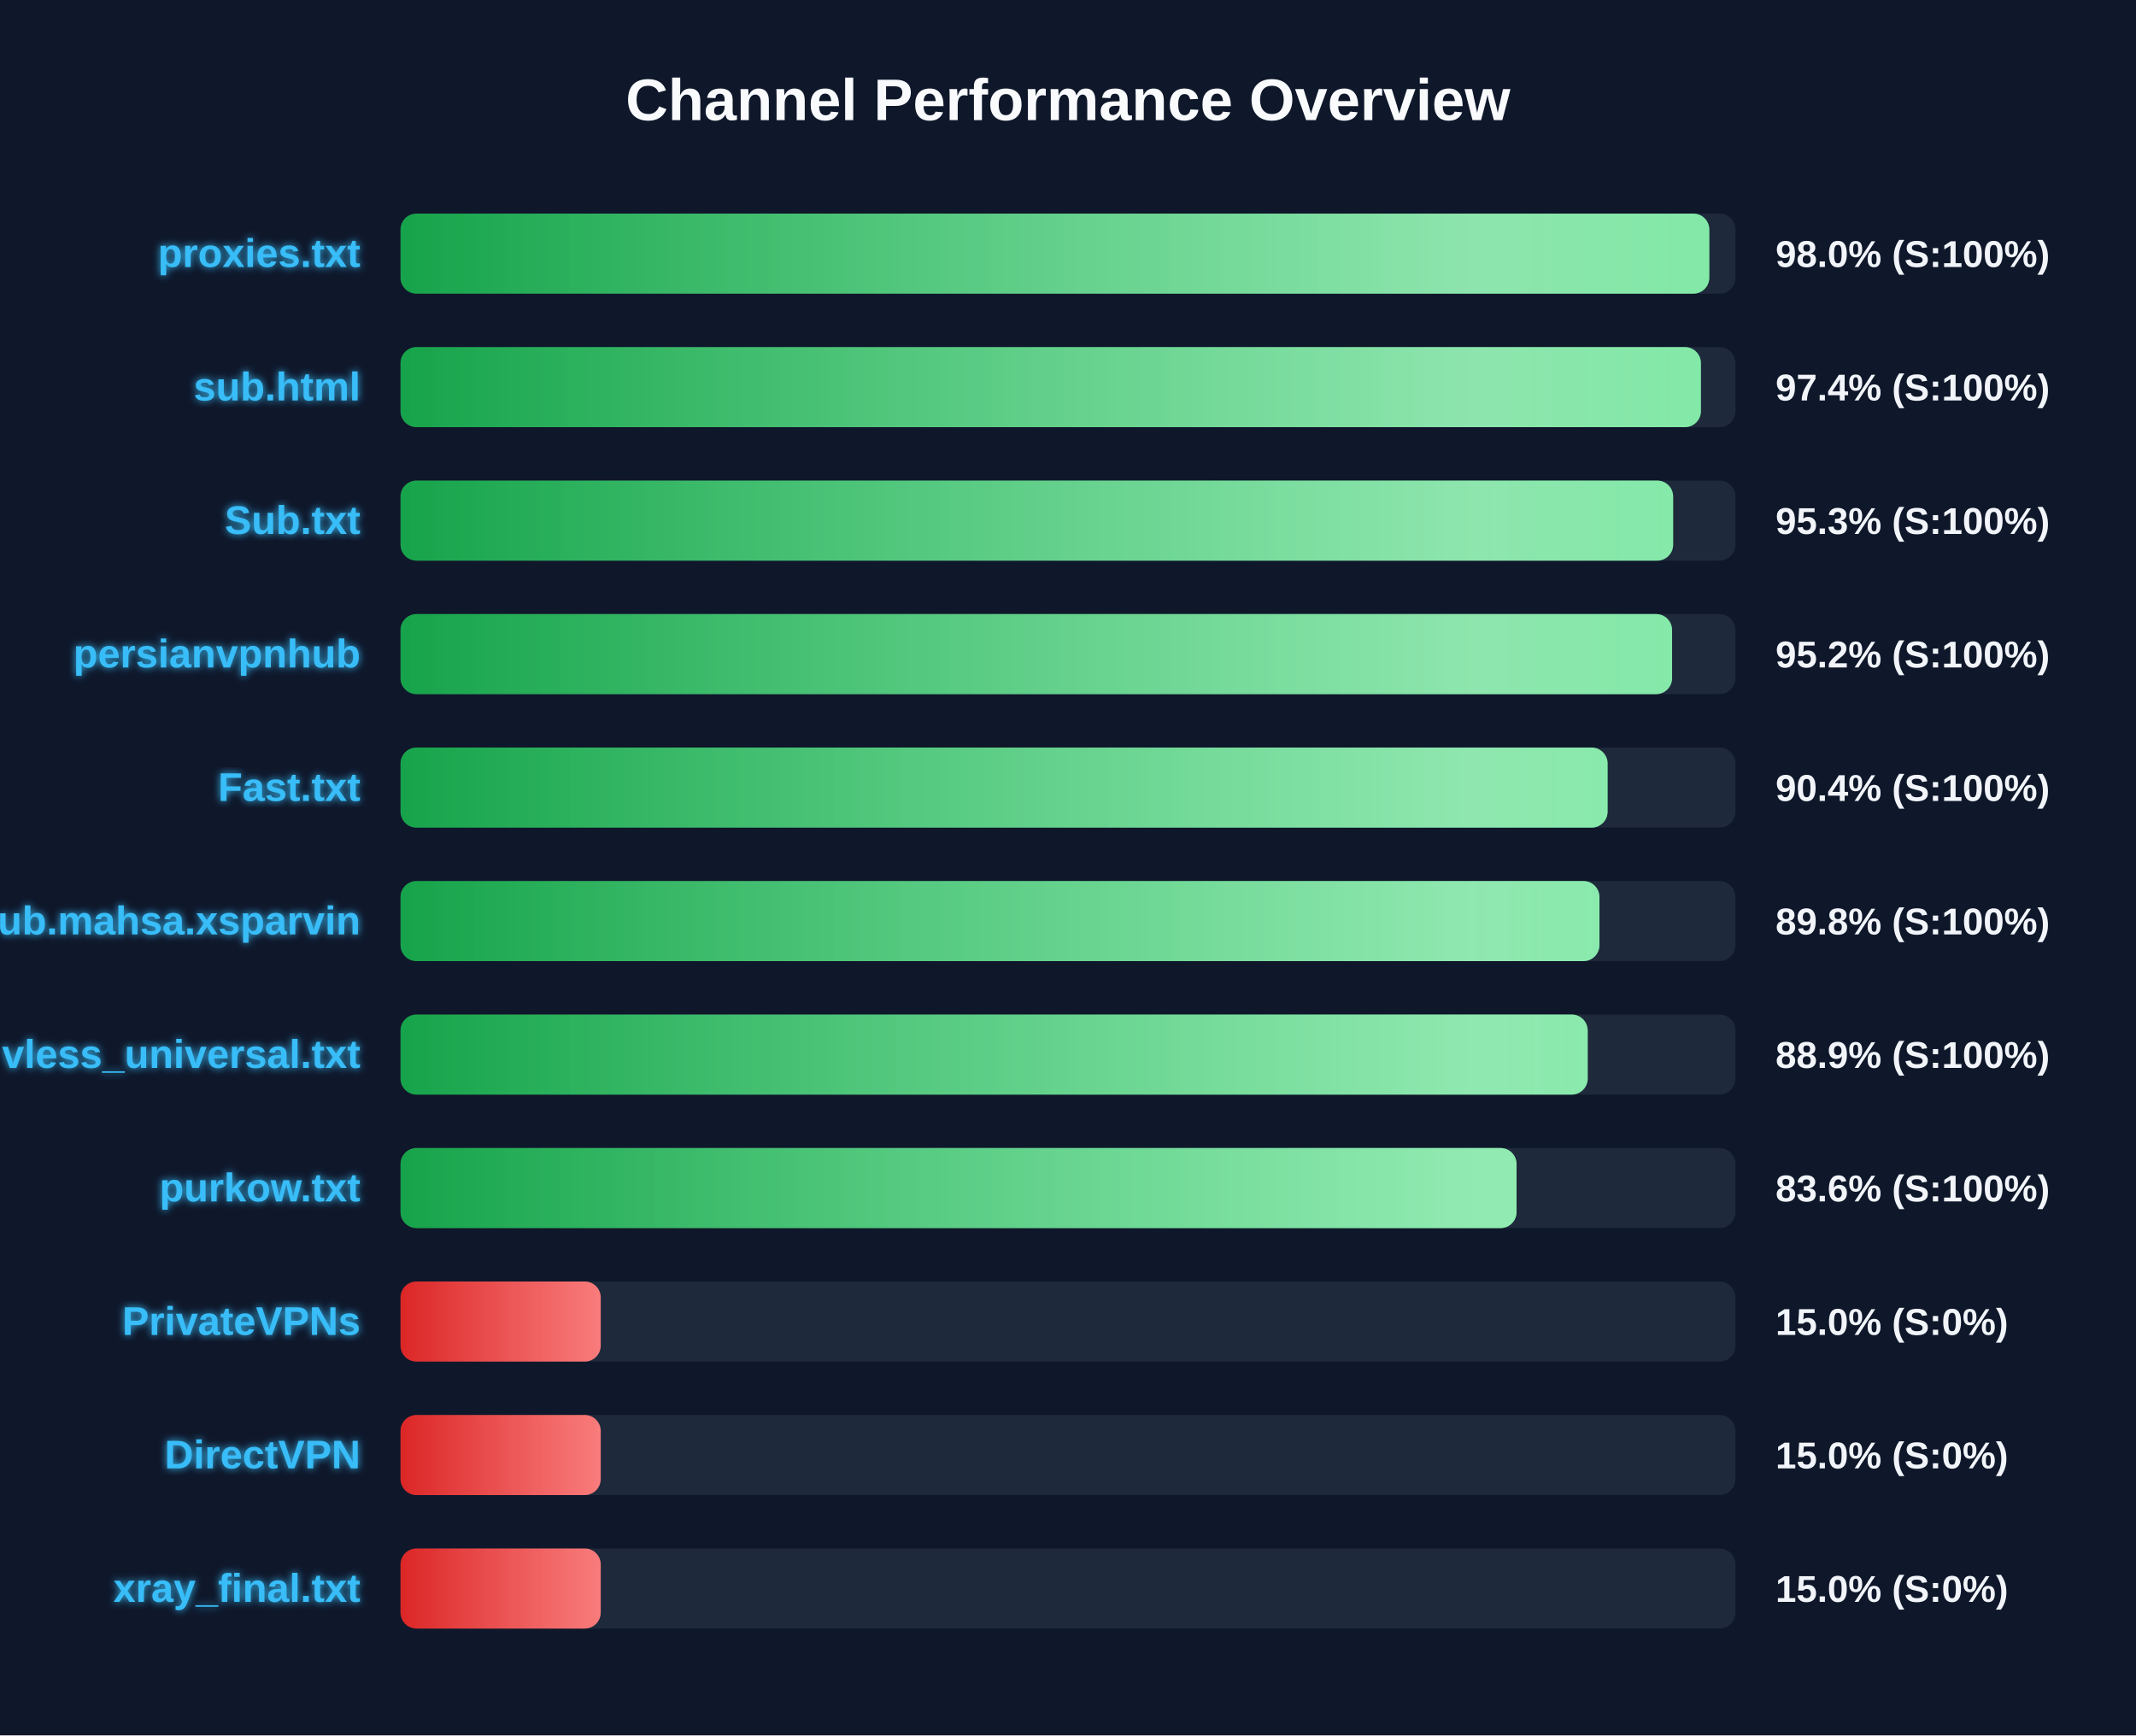
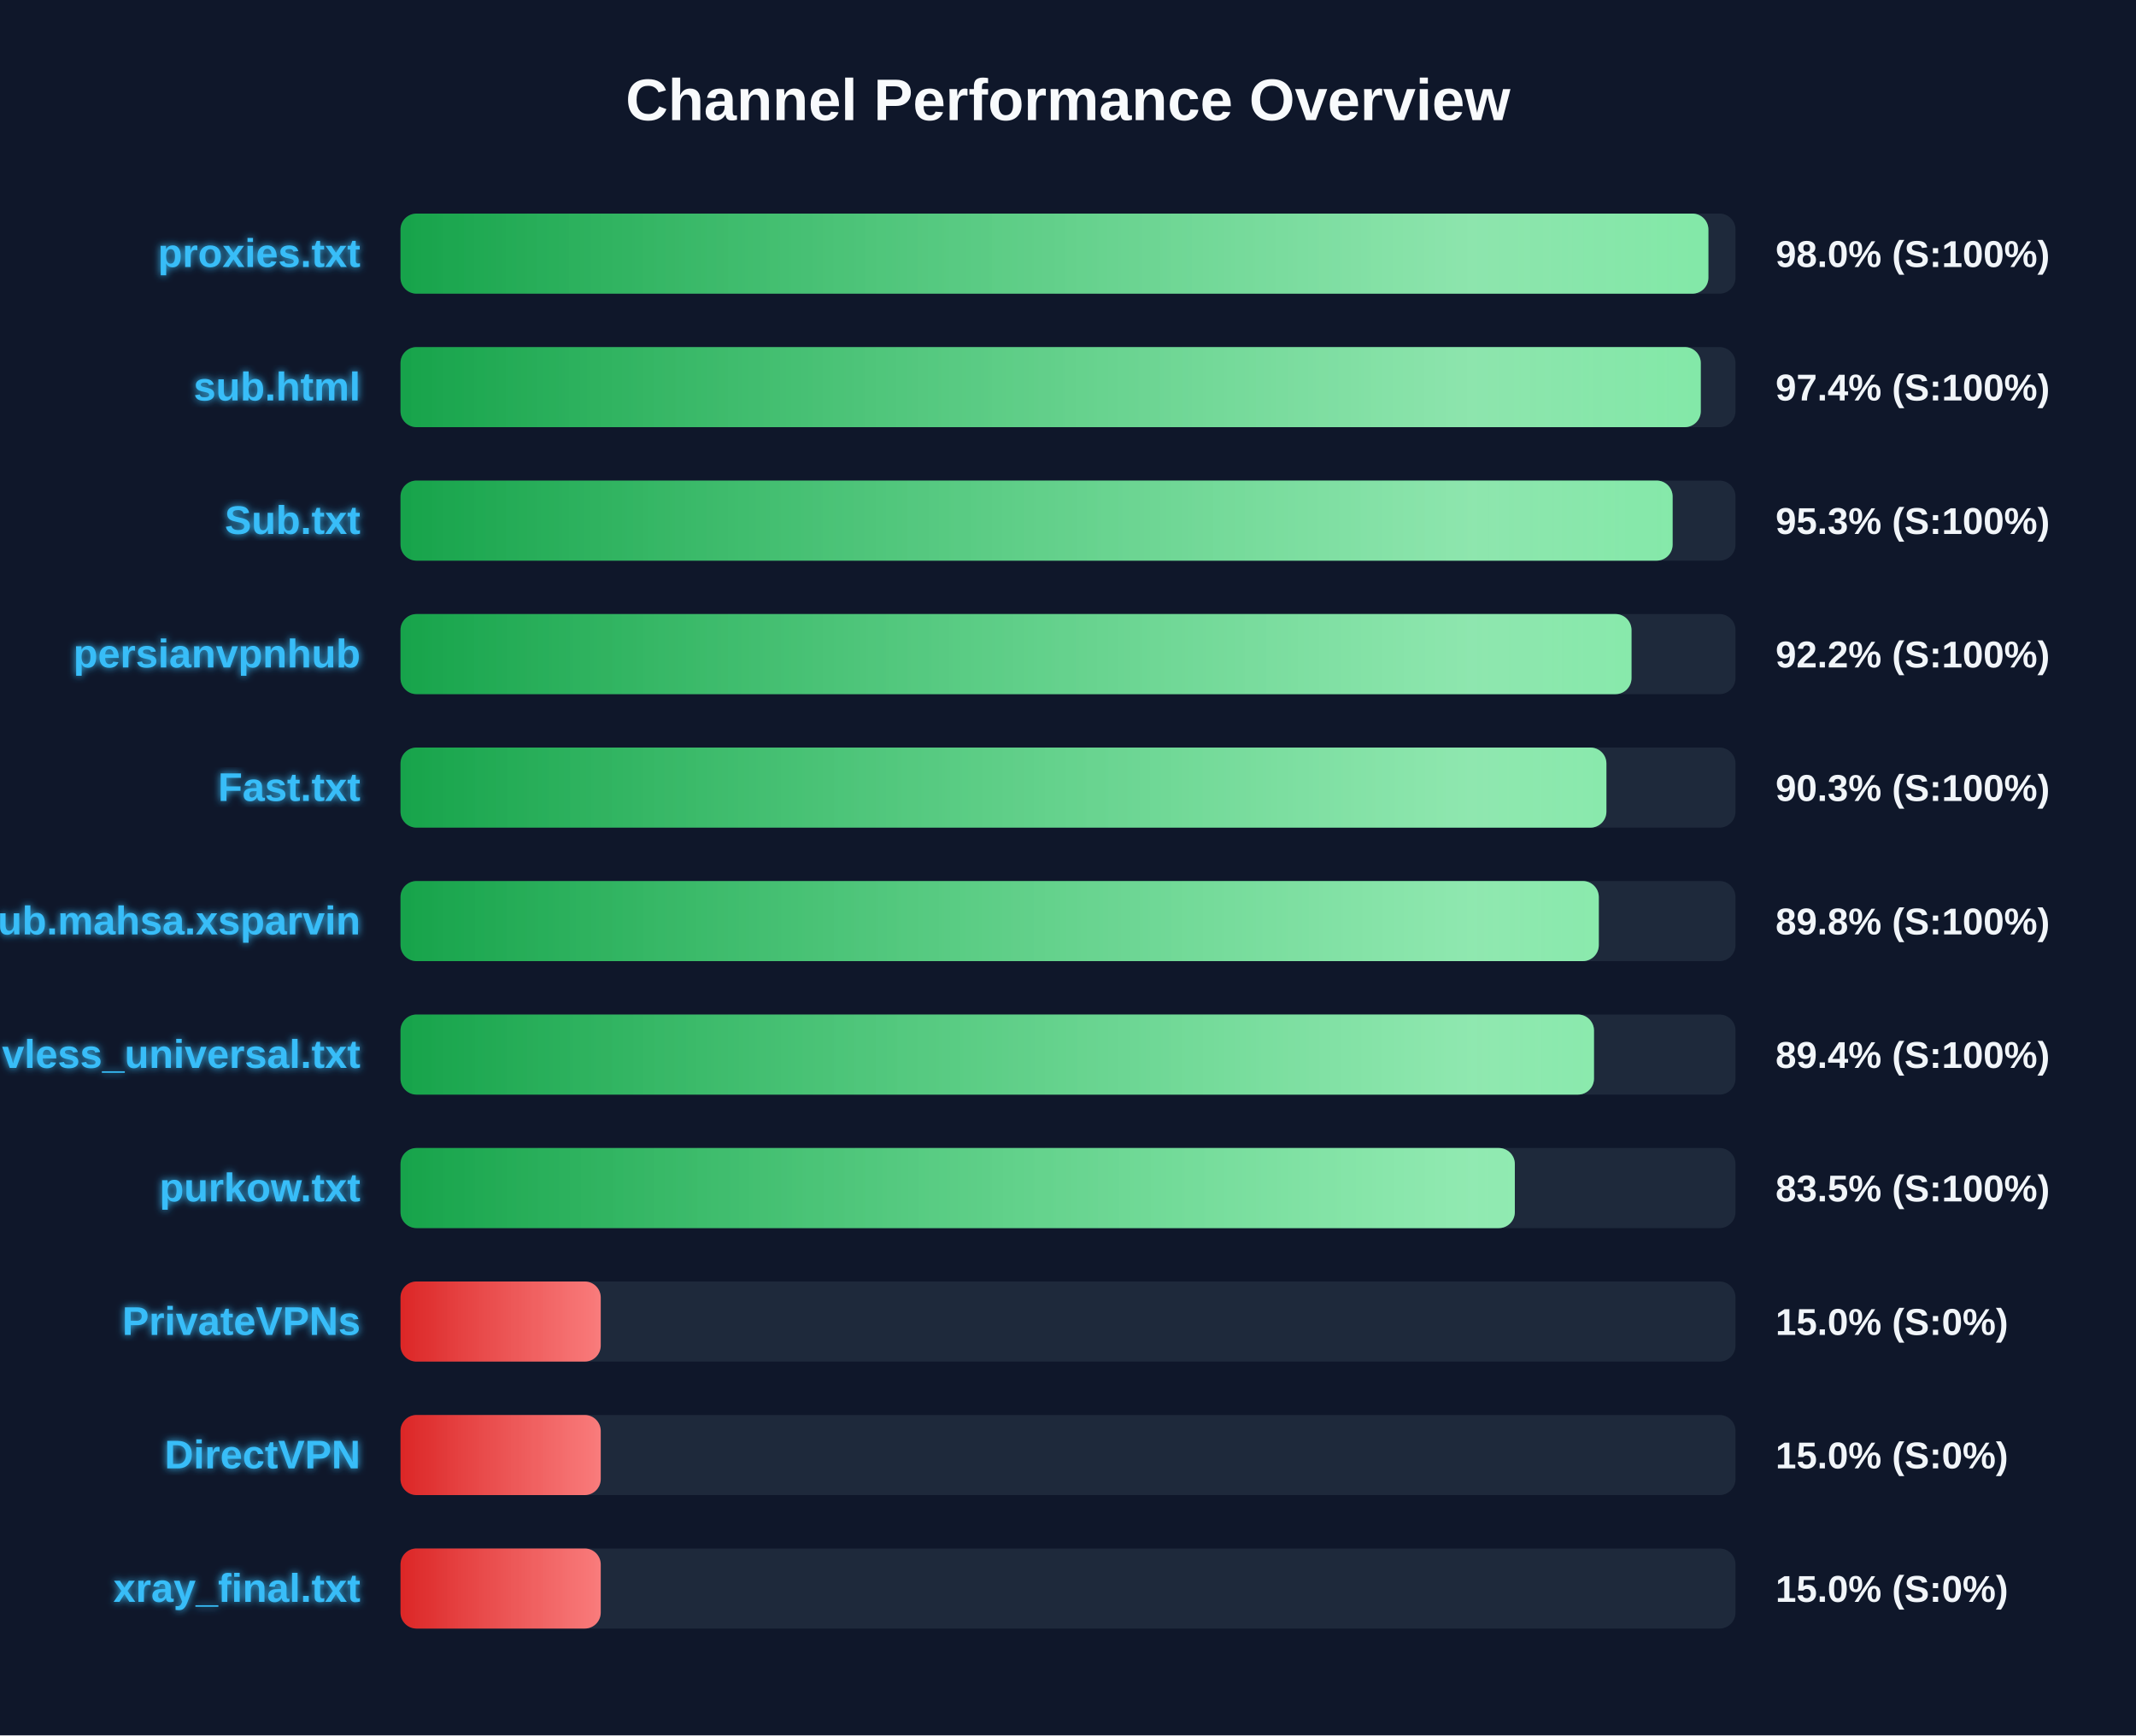
<svg xmlns="http://www.w3.org/2000/svg" width="800" height="650" version="1.1">
  <defs>
    <linearGradient id="grad-green" x1="0%" y1="0%" x2="100%" y2="0%">
      <stop offset="0%" stop-color="#16a34a" />
      <stop offset="100%" stop-color="#4ade80" />
    </linearGradient>
    <linearGradient id="grad-yellow" x1="0%" y1="0%" x2="100%" y2="0%">
      <stop offset="0%" stop-color="#ca8a04" />
      <stop offset="100%" stop-color="#fde047" />
    </linearGradient>
    <linearGradient id="grad-red" x1="0%" y1="0%" x2="100%" y2="0%">
      <stop offset="0%" stop-color="#dc2626" />
      <stop offset="100%" stop-color="#f87171" />
    </linearGradient>
    <linearGradient id="shimmer" x1="0%" y1="0%" x2="100%" y2="0%">
      <stop offset="0%" stop-color="rgba(255,255,255,0)" />
      <stop offset="50%" stop-color="rgba(255,255,255,0.4)" />
      <stop offset="100%" stop-color="rgba(255,255,255,0)" />
    </linearGradient>
    <filter id="glow" x="-20%" y="-20%" width="140%" height="140%">
      <feGaussianBlur stdDeviation="1.5" result="blur" />
      <feComposite in="SourceGraphic" in2="blur" operator="over" />
    </filter>
  </defs>
  <style>
        .bg-rect { fill: #0f172a; }
        .title { font: bold 22px 'Segoe UI', Arial, sans-serif; fill: #f8fafc; }
        .row { font: bold 15px 'Segoe UI', Arial, sans-serif; fill: #38bdf8; filter: url(#glow); }
        .score { font: bold 14px 'Segoe UI', Arial, sans-serif; fill: #f1f5f9; }
        @keyframes shimmer-anim {
            0% { transform: translateX(-100%); }
            100% { transform: translateX(200%); }
        }
        .shimmer-rect {
            animation: shimmer-anim 2.5s infinite linear;
        }
    </style>
  <rect width="100%" height="100%" class="bg-rect" />
  <text x="400" y="45" text-anchor="middle" class="title">Channel Performance Overview</text>
  <rect x="150" y="80" width="500" height="30" fill="#1e293b" rx="6" />
  <clipPath id="clip-0">
-     <rect x="150" y="80" width="490.2" height="30" rx="6" />
+     <rect x="150" y="80" width="489.85" height="30" rx="6" />
  </clipPath>
-   <rect x="150" y="80" width="490.2" height="30" fill="url(#grad-green)" rx="6" />
+   <rect x="150" y="80" width="489.85" height="30" fill="url(#grad-green)" rx="6" />
  <g clip-path="url(#clip-0)">
    <rect x="150" y="80" width="100%" height="30" fill="url(#shimmer)" class="shimmer-rect" />
  </g>
  <text x="135" y="100" text-anchor="end" class="row">proxies.txt</text>
  <text x="665" y="100" text-anchor="start" class="score">98.0% (S:100%)</text>
  <rect x="150" y="130" width="500" height="30" fill="#1e293b" rx="6" />
  <clipPath id="clip-1">
-     <rect x="150" y="130" width="487.05" height="30" rx="6" />
+     <rect x="150" y="130" width="487.0" height="30" rx="6" />
  </clipPath>
-   <rect x="150" y="130" width="487.05" height="30" fill="url(#grad-green)" rx="6" />
+   <rect x="150" y="130" width="487.0" height="30" fill="url(#grad-green)" rx="6" />
  <g clip-path="url(#clip-1)">
    <rect x="150" y="130" width="100%" height="30" fill="url(#shimmer)" class="shimmer-rect" />
  </g>
  <text x="135" y="150" text-anchor="end" class="row">sub.html</text>
  <text x="665" y="150" text-anchor="start" class="score">97.4% (S:100%)</text>
  <rect x="150" y="180" width="500" height="30" fill="#1e293b" rx="6" />
  <clipPath id="clip-2">
-     <rect x="150" y="180" width="476.65" height="30" rx="6" />
+     <rect x="150" y="180" width="476.45" height="30" rx="6" />
  </clipPath>
-   <rect x="150" y="180" width="476.65" height="30" fill="url(#grad-green)" rx="6" />
+   <rect x="150" y="180" width="476.45" height="30" fill="url(#grad-green)" rx="6" />
  <g clip-path="url(#clip-2)">
    <rect x="150" y="180" width="100%" height="30" fill="url(#shimmer)" class="shimmer-rect" />
  </g>
  <text x="135" y="200" text-anchor="end" class="row">Sub.txt</text>
  <text x="665" y="200" text-anchor="start" class="score">95.3% (S:100%)</text>
  <rect x="150" y="230" width="500" height="30" fill="#1e293b" rx="6" />
  <clipPath id="clip-3">
-     <rect x="150" y="230" width="476.25" height="30" rx="6" />
+     <rect x="150" y="230" width="461.05" height="30" rx="6" />
  </clipPath>
-   <rect x="150" y="230" width="476.25" height="30" fill="url(#grad-green)" rx="6" />
+   <rect x="150" y="230" width="461.05" height="30" fill="url(#grad-green)" rx="6" />
  <g clip-path="url(#clip-3)">
    <rect x="150" y="230" width="100%" height="30" fill="url(#shimmer)" class="shimmer-rect" />
  </g>
  <text x="135" y="250" text-anchor="end" class="row">persianvpnhub</text>
-   <text x="665" y="250" text-anchor="start" class="score">95.2% (S:100%)</text>
+   <text x="665" y="250" text-anchor="start" class="score">92.2% (S:100%)</text>
  <rect x="150" y="280" width="500" height="30" fill="#1e293b" rx="6" />
  <clipPath id="clip-4">
-     <rect x="150" y="280" width="452.1" height="30" rx="6" />
+     <rect x="150" y="280" width="451.65" height="30" rx="6" />
  </clipPath>
-   <rect x="150" y="280" width="452.1" height="30" fill="url(#grad-green)" rx="6" />
+   <rect x="150" y="280" width="451.65" height="30" fill="url(#grad-green)" rx="6" />
  <g clip-path="url(#clip-4)">
    <rect x="150" y="280" width="100%" height="30" fill="url(#shimmer)" class="shimmer-rect" />
  </g>
  <text x="135" y="300" text-anchor="end" class="row">Fast.txt</text>
-   <text x="665" y="300" text-anchor="start" class="score">90.4% (S:100%)</text>
+   <text x="665" y="300" text-anchor="start" class="score">90.3% (S:100%)</text>
  <rect x="150" y="330" width="500" height="30" fill="#1e293b" rx="6" />
  <clipPath id="clip-5">
-     <rect x="150" y="330" width="449.05" height="30" rx="6" />
+     <rect x="150" y="330" width="448.8" height="30" rx="6" />
  </clipPath>
-   <rect x="150" y="330" width="449.05" height="30" fill="url(#grad-green)" rx="6" />
+   <rect x="150" y="330" width="448.8" height="30" fill="url(#grad-green)" rx="6" />
  <g clip-path="url(#clip-5)">
    <rect x="150" y="330" width="100%" height="30" fill="url(#shimmer)" class="shimmer-rect" />
  </g>
  <text x="135" y="350" text-anchor="end" class="row">Sub.mahsa.xsparvin</text>
  <text x="665" y="350" text-anchor="start" class="score">89.8% (S:100%)</text>
  <rect x="150" y="380" width="500" height="30" fill="#1e293b" rx="6" />
  <clipPath id="clip-6">
-     <rect x="150" y="380" width="444.65" height="30" rx="6" />
+     <rect x="150" y="380" width="447.0" height="30" rx="6" />
  </clipPath>
-   <rect x="150" y="380" width="444.65" height="30" fill="url(#grad-green)" rx="6" />
+   <rect x="150" y="380" width="447.0" height="30" fill="url(#grad-green)" rx="6" />
  <g clip-path="url(#clip-6)">
    <rect x="150" y="380" width="100%" height="30" fill="url(#shimmer)" class="shimmer-rect" />
  </g>
  <text x="135" y="400" text-anchor="end" class="row">vless_universal.txt</text>
-   <text x="665" y="400" text-anchor="start" class="score">88.9% (S:100%)</text>
+   <text x="665" y="400" text-anchor="start" class="score">89.4% (S:100%)</text>
  <rect x="150" y="430" width="500" height="30" fill="#1e293b" rx="6" />
  <clipPath id="clip-7">
-     <rect x="150" y="430" width="418.0" height="30" rx="6" />
+     <rect x="150" y="430" width="417.35" height="30" rx="6" />
  </clipPath>
-   <rect x="150" y="430" width="418.0" height="30" fill="url(#grad-green)" rx="6" />
+   <rect x="150" y="430" width="417.35" height="30" fill="url(#grad-green)" rx="6" />
  <g clip-path="url(#clip-7)">
    <rect x="150" y="430" width="100%" height="30" fill="url(#shimmer)" class="shimmer-rect" />
  </g>
  <text x="135" y="450" text-anchor="end" class="row">purkow.txt</text>
-   <text x="665" y="450" text-anchor="start" class="score">83.6% (S:100%)</text>
+   <text x="665" y="450" text-anchor="start" class="score">83.5% (S:100%)</text>
  <rect x="150" y="480" width="500" height="30" fill="#1e293b" rx="6" />
  <clipPath id="clip-8">
    <rect x="150" y="480" width="75.0" height="30" rx="6" />
  </clipPath>
  <rect x="150" y="480" width="75.0" height="30" fill="url(#grad-red)" rx="6" />
  <g clip-path="url(#clip-8)">
    <rect x="150" y="480" width="100%" height="30" fill="url(#shimmer)" class="shimmer-rect" />
  </g>
  <text x="135" y="500" text-anchor="end" class="row">PrivateVPNs</text>
  <text x="665" y="500" text-anchor="start" class="score">15.0% (S:0%)</text>
  <rect x="150" y="530" width="500" height="30" fill="#1e293b" rx="6" />
  <clipPath id="clip-9">
    <rect x="150" y="530" width="75.0" height="30" rx="6" />
  </clipPath>
  <rect x="150" y="530" width="75.0" height="30" fill="url(#grad-red)" rx="6" />
  <g clip-path="url(#clip-9)">
    <rect x="150" y="530" width="100%" height="30" fill="url(#shimmer)" class="shimmer-rect" />
  </g>
  <text x="135" y="550" text-anchor="end" class="row">DirectVPN</text>
  <text x="665" y="550" text-anchor="start" class="score">15.0% (S:0%)</text>
  <rect x="150" y="580" width="500" height="30" fill="#1e293b" rx="6" />
  <clipPath id="clip-10">
    <rect x="150" y="580" width="75.0" height="30" rx="6" />
  </clipPath>
  <rect x="150" y="580" width="75.0" height="30" fill="url(#grad-red)" rx="6" />
  <g clip-path="url(#clip-10)">
    <rect x="150" y="580" width="100%" height="30" fill="url(#shimmer)" class="shimmer-rect" />
  </g>
  <text x="135" y="600" text-anchor="end" class="row">xray_final.txt</text>
  <text x="665" y="600" text-anchor="start" class="score">15.0% (S:0%)</text>
</svg>
